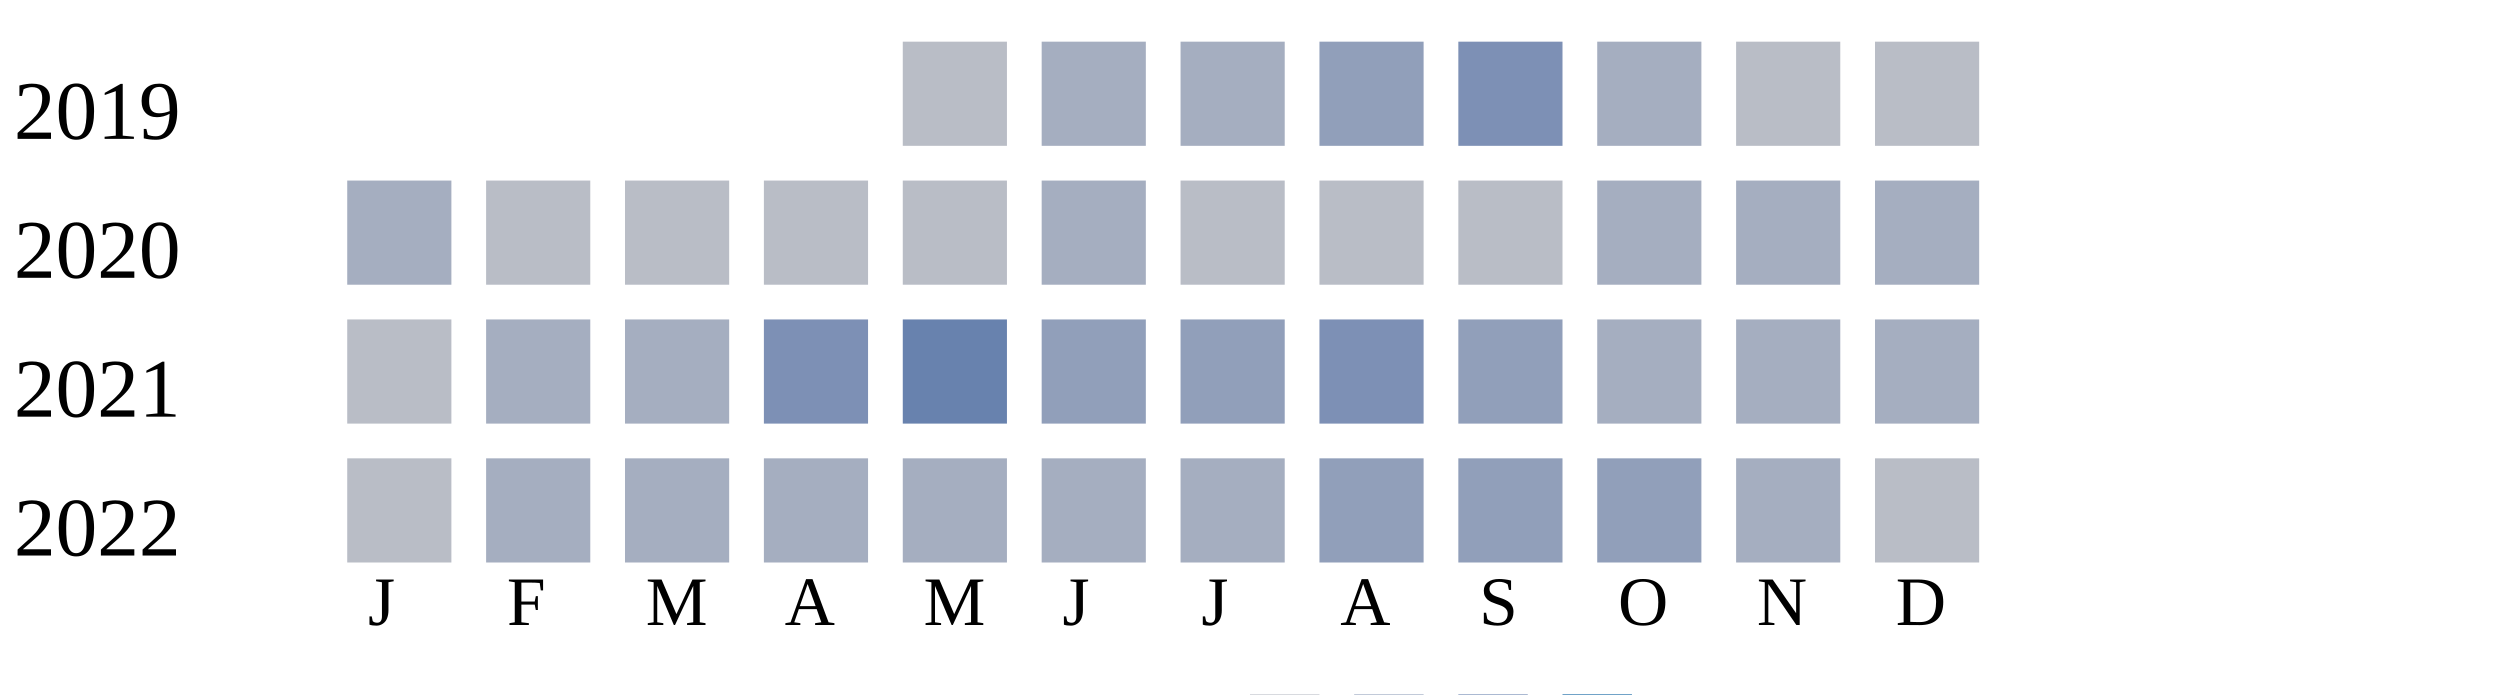
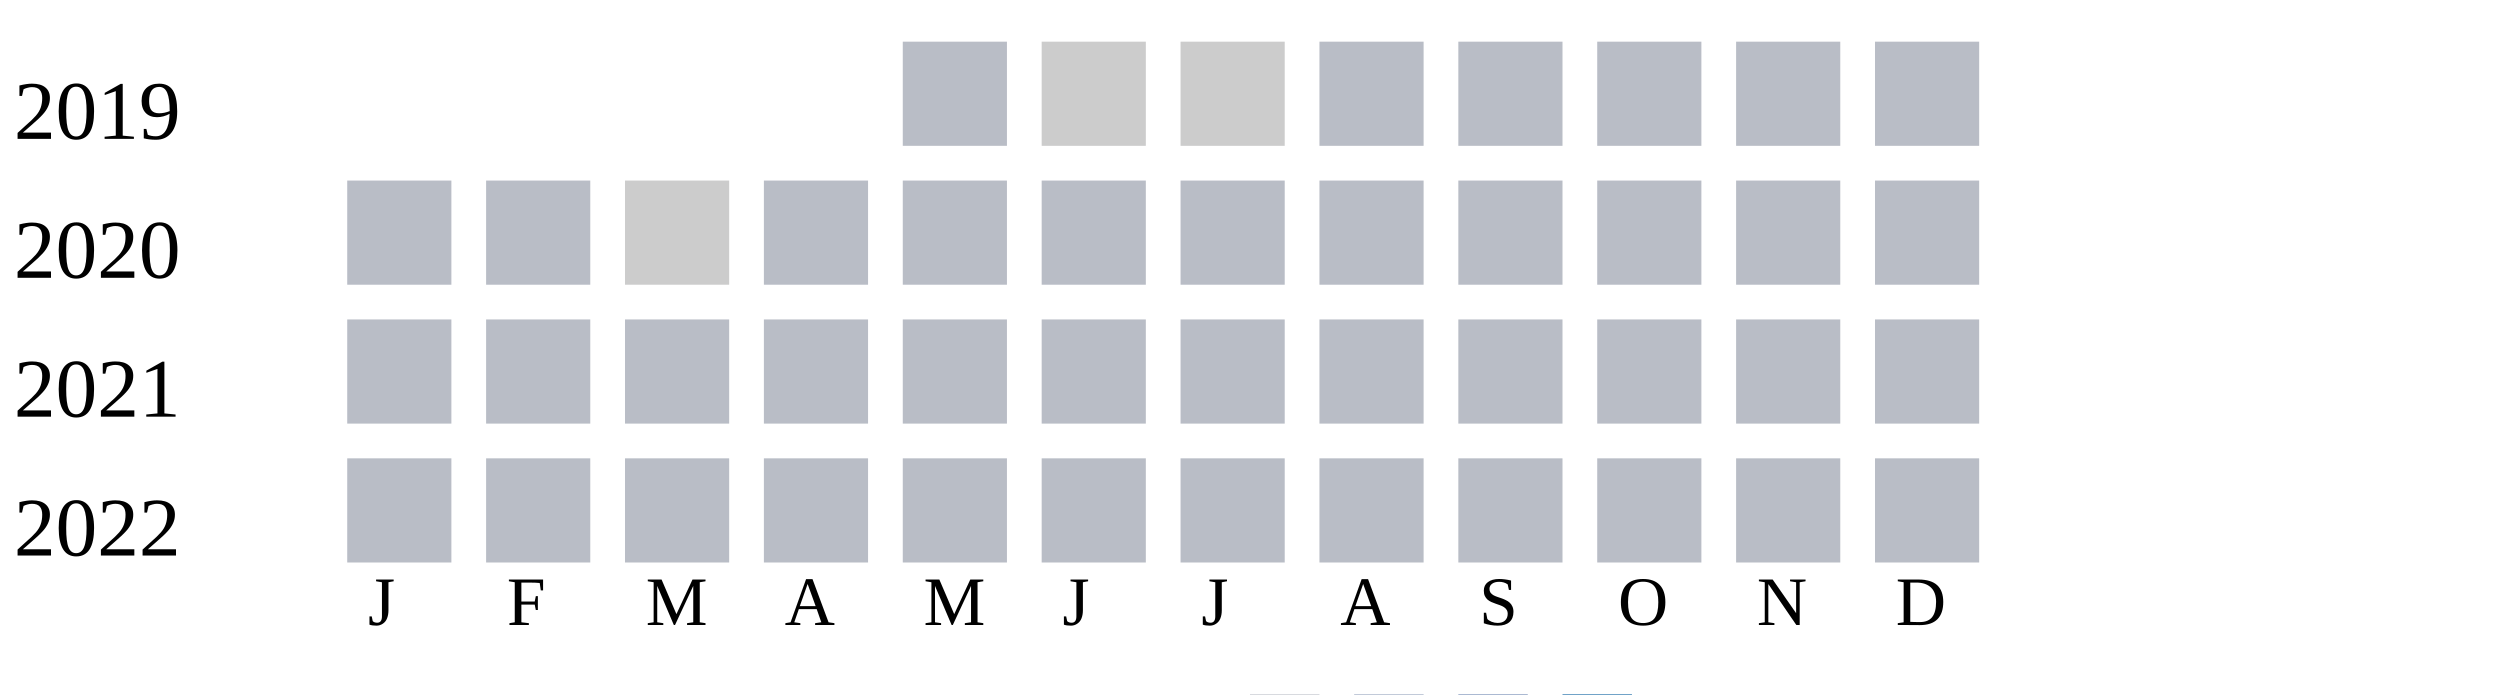
<svg xmlns="http://www.w3.org/2000/svg" width="360" height="100">
  <g transform="translate(0 0)">
    <text x="2" y="20">2019</text>
    <rect x="130" y="6" width="15" height="15" fill="#b9bdc6" />
-     <rect x="150" y="6" width="15" height="15" fill="#a5aec0" />
-     <rect x="170" y="6" width="15" height="15" fill="#a5aec0" />
-     <rect x="190" y="6" width="15" height="15" fill="#919fba" />
-     <rect x="210" y="6" width="15" height="15" fill="#7d90b5" />
-     <rect x="230" y="6" width="15" height="15" fill="#a5aec0" />
+     <rect x="150" y="6" width="15" height="15" fill="#cccccc" />
+     <rect x="170" y="6" width="15" height="15" fill="#cccccc" />
+     <rect x="190" y="6" width="15" height="15" fill="#b9bdc6" />
+     <rect x="210" y="6" width="15" height="15" fill="#b9bdc6" />
+     <rect x="230" y="6" width="15" height="15" fill="#b9bdc6" />
    <rect x="250" y="6" width="15" height="15" fill="#b9bdc6" />
    <rect x="270" y="6" width="15" height="15" fill="#b9bdc6" />
  </g>
  <g transform="translate(0 20)">
    <text x="2" y="20">2020</text>
-     <rect x="50" y="6" width="15" height="15" fill="#a5aec0" />
+     <rect x="50" y="6" width="15" height="15" fill="#b9bdc6" />
+     <rect x="70" y="6" width="15" height="15" fill="#b9bdc6" />
+     <rect x="90" y="6" width="15" height="15" fill="#cccccc" />
+     <rect x="110" y="6" width="15" height="15" fill="#b9bdc6" />
+     <rect x="130" y="6" width="15" height="15" fill="#b9bdc6" />
+     <rect x="150" y="6" width="15" height="15" fill="#b9bdc6" />
+     <rect x="170" y="6" width="15" height="15" fill="#b9bdc6" />
+     <rect x="190" y="6" width="15" height="15" fill="#b9bdc6" />
+     <rect x="210" y="6" width="15" height="15" fill="#b9bdc6" />
+     <rect x="230" y="6" width="15" height="15" fill="#b9bdc6" />
+     <rect x="250" y="6" width="15" height="15" fill="#b9bdc6" />
+     <rect x="270" y="6" width="15" height="15" fill="#b9bdc6" />
+   </g>
+   <g transform="translate(0 40)">
+     <text x="2" y="20">2021</text>
+     <rect x="50" y="6" width="15" height="15" fill="#b9bdc6" />
    <rect x="70" y="6" width="15" height="15" fill="#b9bdc6" />
    <rect x="90" y="6" width="15" height="15" fill="#b9bdc6" />
    <rect x="110" y="6" width="15" height="15" fill="#b9bdc6" />
    <rect x="130" y="6" width="15" height="15" fill="#b9bdc6" />
-     <rect x="150" y="6" width="15" height="15" fill="#a5aec0" />
+     <rect x="150" y="6" width="15" height="15" fill="#b9bdc6" />
    <rect x="170" y="6" width="15" height="15" fill="#b9bdc6" />
    <rect x="190" y="6" width="15" height="15" fill="#b9bdc6" />
    <rect x="210" y="6" width="15" height="15" fill="#b9bdc6" />
-     <rect x="230" y="6" width="15" height="15" fill="#a5aec0" />
-     <rect x="250" y="6" width="15" height="15" fill="#a5aec0" />
-     <rect x="270" y="6" width="15" height="15" fill="#a5aec0" />
-   </g>
-   <g transform="translate(0 40)">
-     <text x="2" y="20">2021</text>
-     <rect x="50" y="6" width="15" height="15" fill="#b9bdc6" />
-     <rect x="70" y="6" width="15" height="15" fill="#a5aec0" />
-     <rect x="90" y="6" width="15" height="15" fill="#a5aec0" />
-     <rect x="110" y="6" width="15" height="15" fill="#7d90b5" />
-     <rect x="130" y="6" width="15" height="15" fill="#6882ae" />
-     <rect x="150" y="6" width="15" height="15" fill="#919fba" />
-     <rect x="170" y="6" width="15" height="15" fill="#919fba" />
-     <rect x="190" y="6" width="15" height="15" fill="#7d90b5" />
-     <rect x="210" y="6" width="15" height="15" fill="#919fba" />
-     <rect x="230" y="6" width="15" height="15" fill="#a5aec0" />
-     <rect x="250" y="6" width="15" height="15" fill="#a5aec0" />
-     <rect x="270" y="6" width="15" height="15" fill="#a5aec0" />
+     <rect x="230" y="6" width="15" height="15" fill="#b9bdc6" />
+     <rect x="250" y="6" width="15" height="15" fill="#b9bdc6" />
+     <rect x="270" y="6" width="15" height="15" fill="#b9bdc6" />
  </g>
  <g transform="translate(0 60)">
    <text x="2" y="20">2022</text>
    <rect x="50" y="6" width="15" height="15" fill="#b9bdc6" />
-     <rect x="70" y="6" width="15" height="15" fill="#a5aec0" />
-     <rect x="90" y="6" width="15" height="15" fill="#a5aec0" />
-     <rect x="110" y="6" width="15" height="15" fill="#a5aec0" />
-     <rect x="130" y="6" width="15" height="15" fill="#a5aec0" />
-     <rect x="150" y="6" width="15" height="15" fill="#a5aec0" />
-     <rect x="170" y="6" width="15" height="15" fill="#a5aec0" />
-     <rect x="190" y="6" width="15" height="15" fill="#919fba" />
-     <rect x="210" y="6" width="15" height="15" fill="#919fba" />
-     <rect x="230" y="6" width="15" height="15" fill="#919fba" />
-     <rect x="250" y="6" width="15" height="15" fill="#a5aec0" />
+     <rect x="70" y="6" width="15" height="15" fill="#b9bdc6" />
+     <rect x="90" y="6" width="15" height="15" fill="#b9bdc6" />
+     <rect x="110" y="6" width="15" height="15" fill="#b9bdc6" />
+     <rect x="130" y="6" width="15" height="15" fill="#b9bdc6" />
+     <rect x="150" y="6" width="15" height="15" fill="#b9bdc6" />
+     <rect x="170" y="6" width="15" height="15" fill="#b9bdc6" />
+     <rect x="190" y="6" width="15" height="15" fill="#b9bdc6" />
+     <rect x="210" y="6" width="15" height="15" fill="#b9bdc6" />
+     <rect x="230" y="6" width="15" height="15" fill="#b9bdc6" />
+     <rect x="250" y="6" width="15" height="15" fill="#b9bdc6" />
    <rect x="270" y="6" width="15" height="15" fill="#b9bdc6" />
  </g>
  <text style="font-size: 10px; text-align: center" x="53" y="90">J</text>
  <text style="font-size: 10px; text-align: center" x="73" y="90">F</text>
  <text style="font-size: 10px; text-align: center" x="93" y="90">M</text>
  <text style="font-size: 10px; text-align: center" x="113" y="90">A</text>
  <text style="font-size: 10px; text-align: center" x="133" y="90">M</text>
  <text style="font-size: 10px; text-align: center" x="153" y="90">J</text>
  <text style="font-size: 10px; text-align: center" x="173" y="90">J</text>
  <text style="font-size: 10px; text-align: center" x="193" y="90">A</text>
  <text style="font-size: 10px; text-align: center" x="213" y="90">S</text>
  <text style="font-size: 10px; text-align: center" x="233" y="90">O</text>
  <text style="font-size: 10px; text-align: center" x="253" y="90">N</text>
  <text style="font-size: 10px; text-align: center" x="273" y="90">D</text>
  <text style="font-size: 10px;" x="155" y="109">Less</text>
  <rect fill="#b9bdc6" width="10" height="10" x="180" y="100" />
  <rect fill="#919fba" width="10" height="10" x="195" y="100" />
  <rect fill="#6882ae" width="10" height="10" x="210" y="100" />
  <rect fill="#005a9c" width="10" height="10" x="225" y="100" />
  <text x="240" y="109" style="font-size: 10px;">More</text>
</svg>
